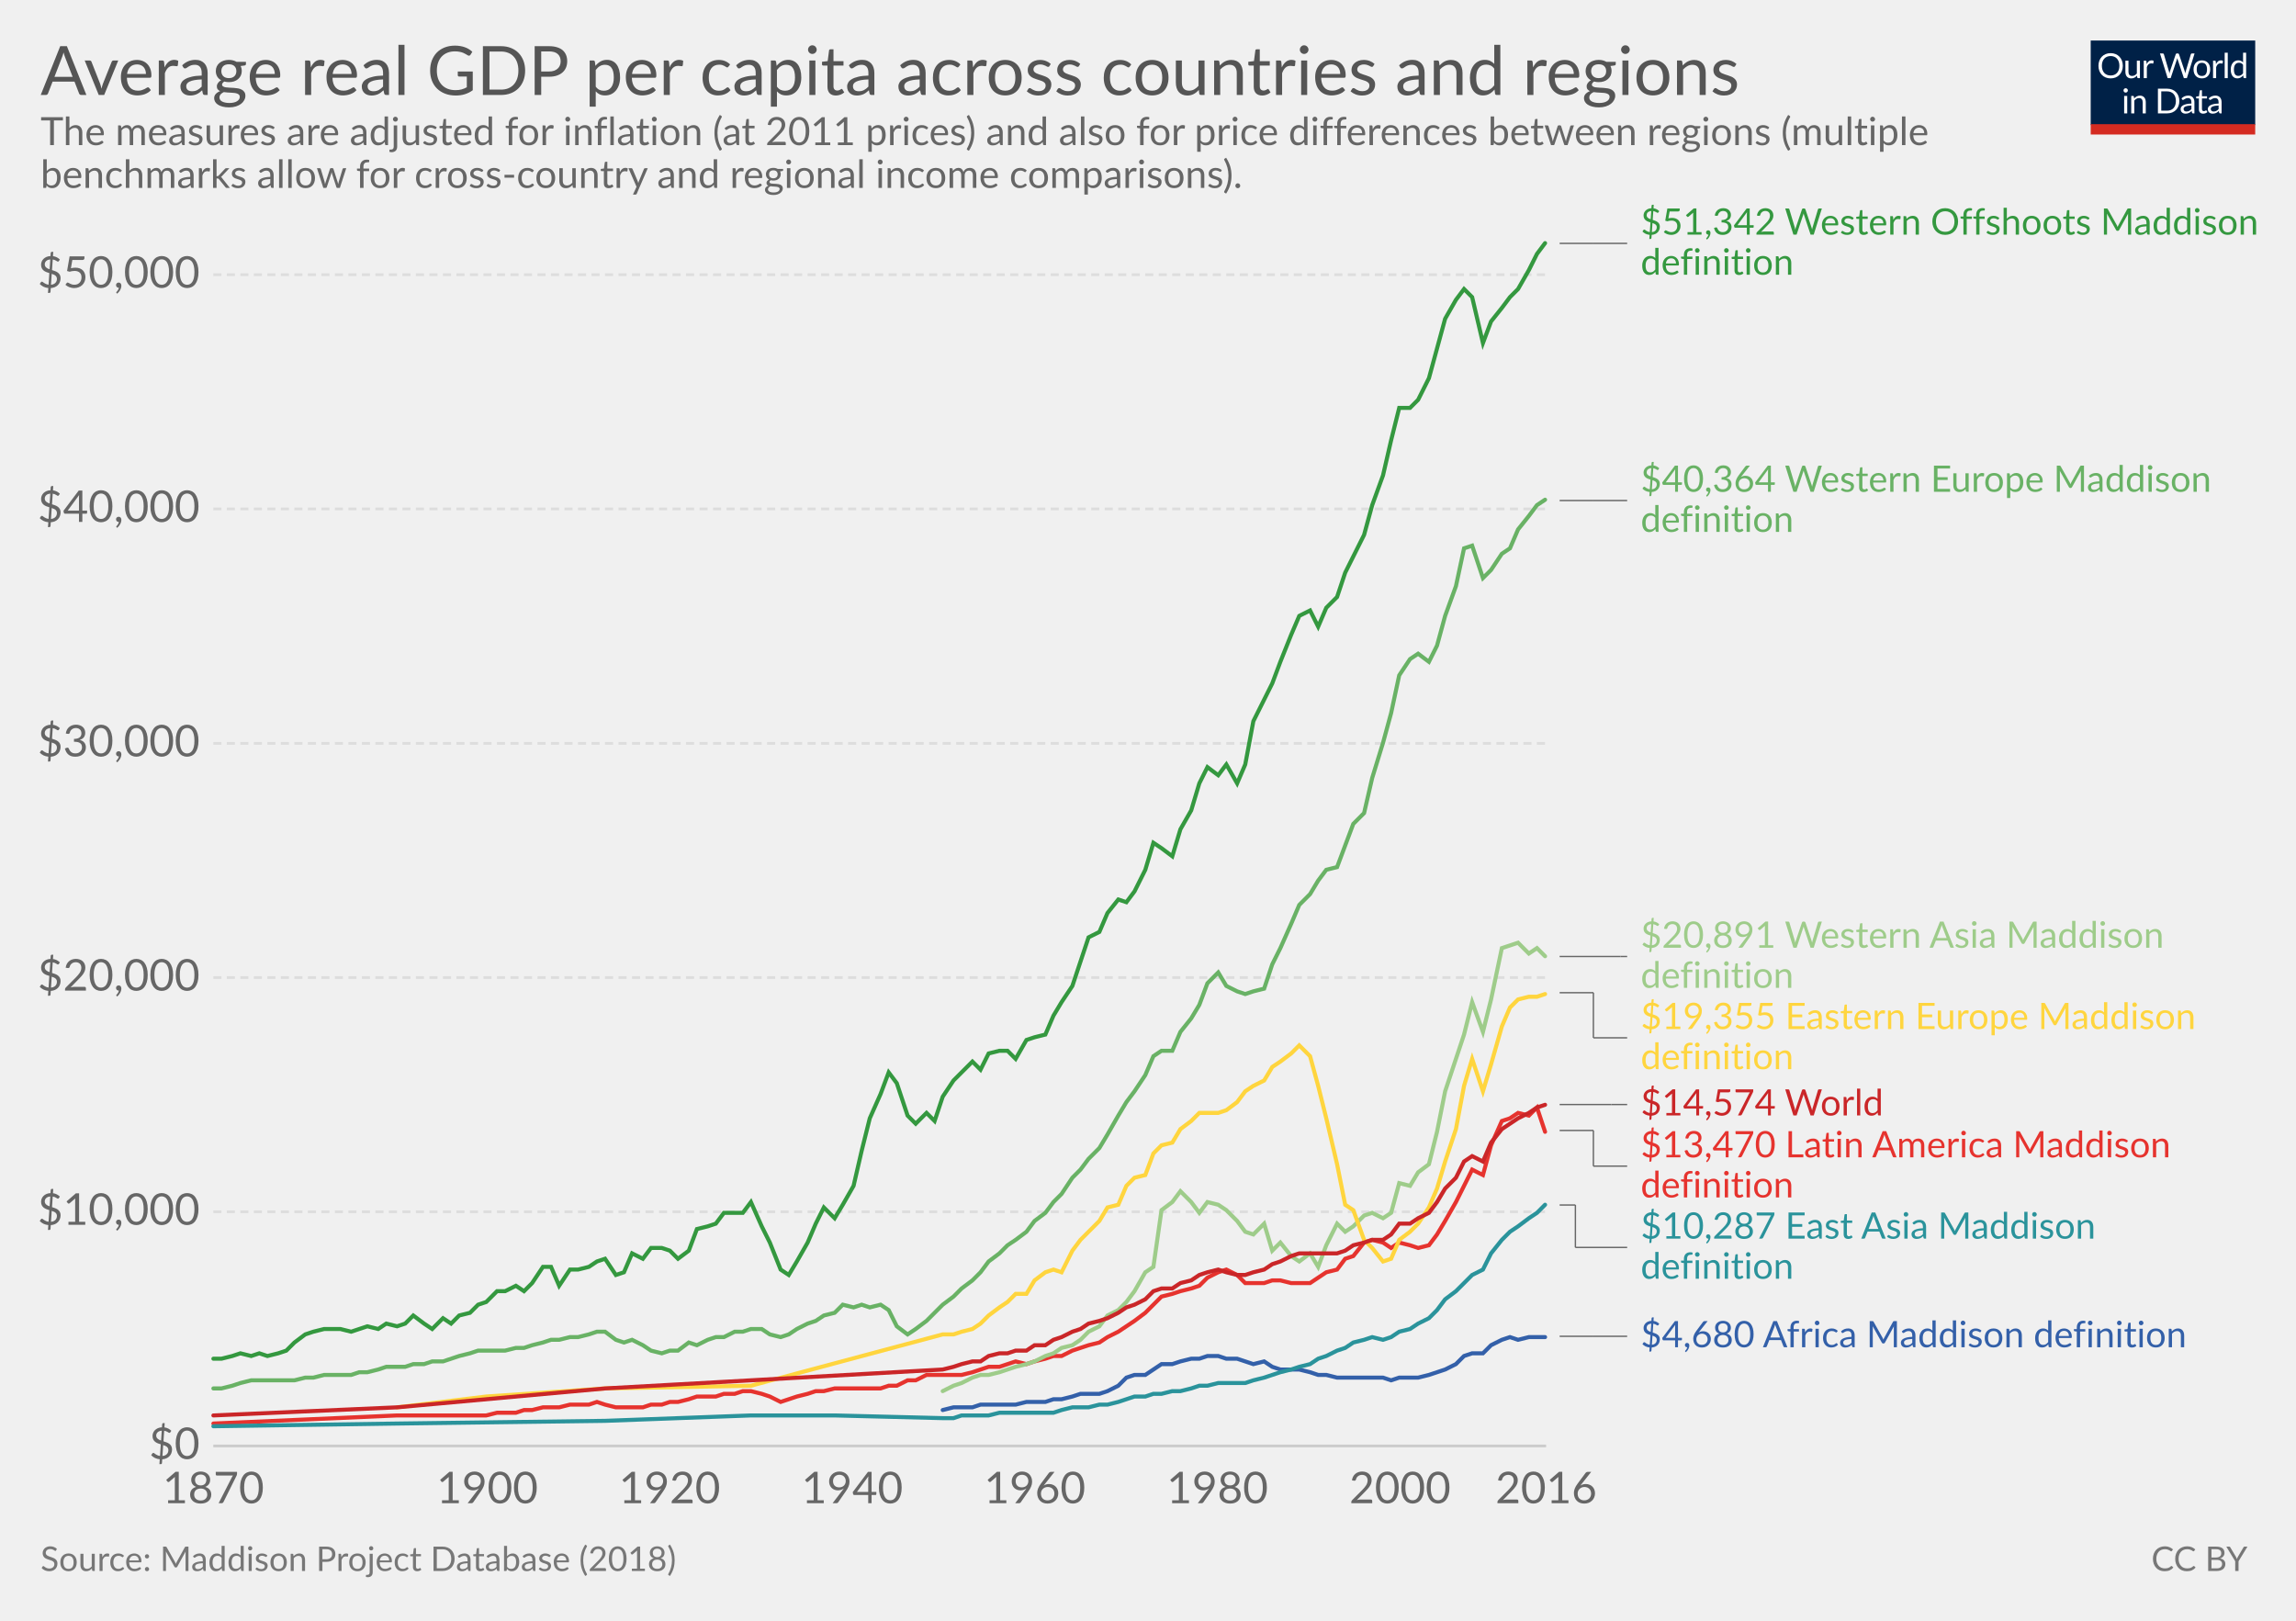
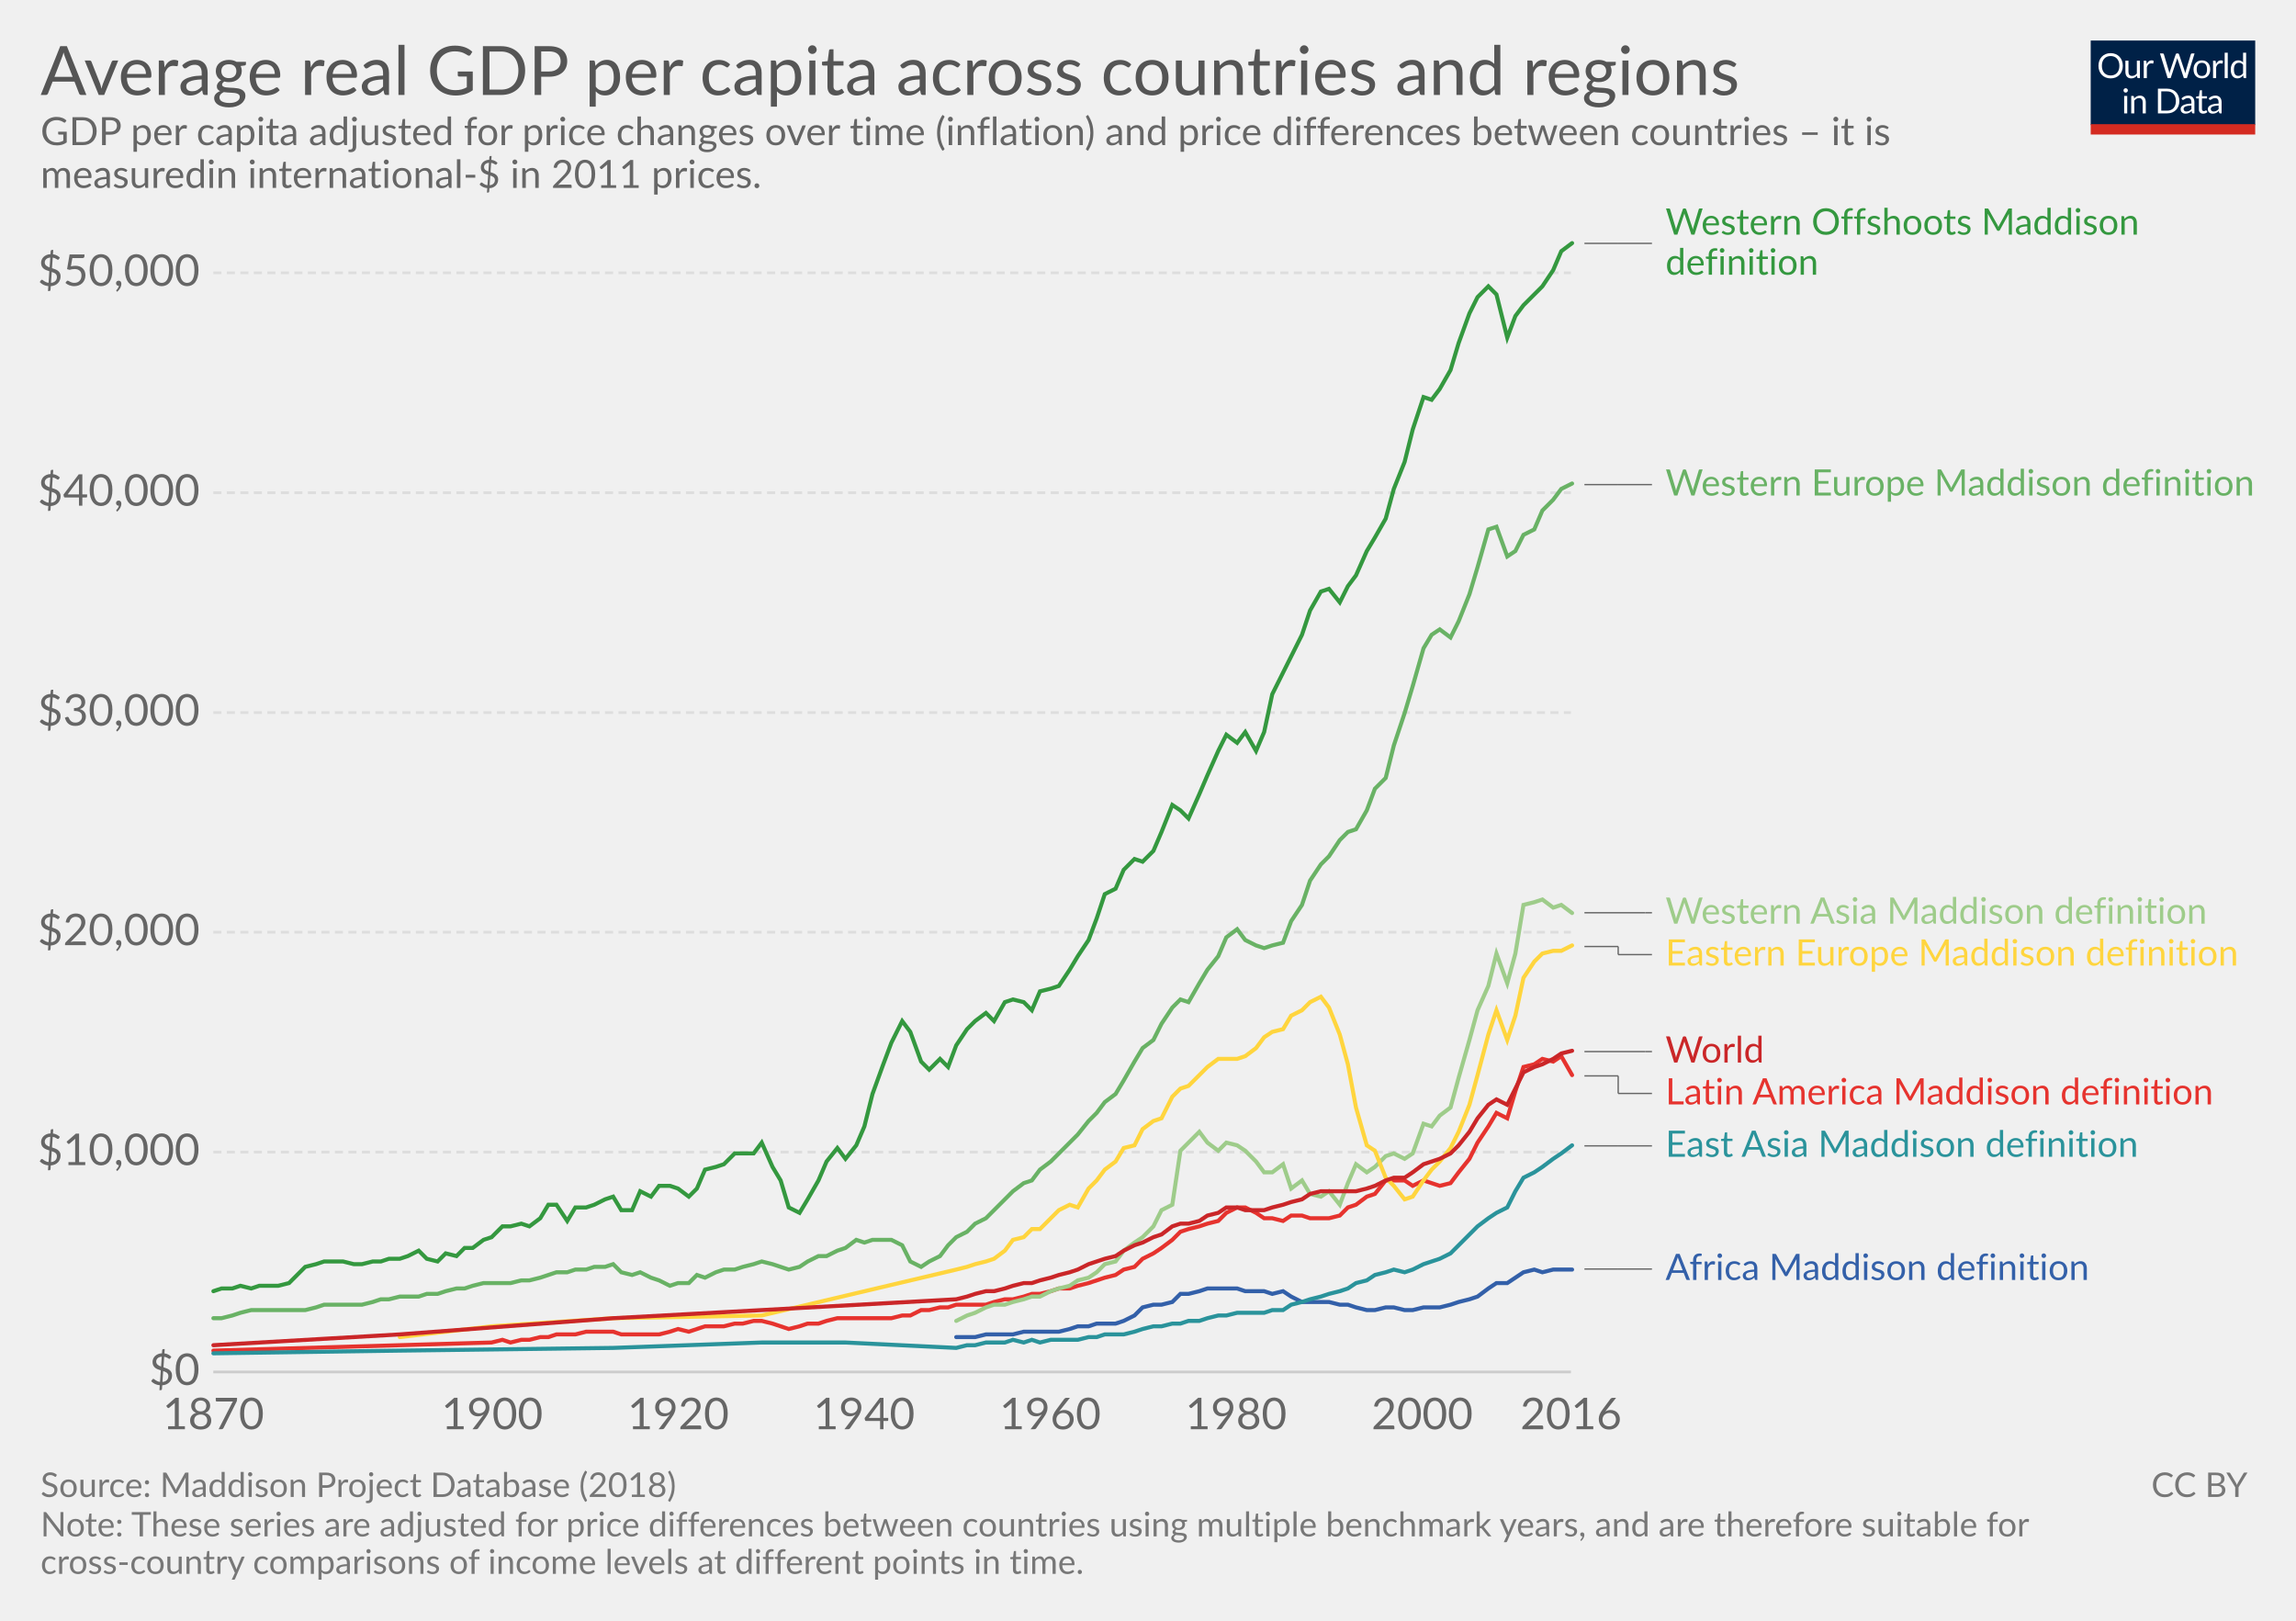
<svg xmlns="http://www.w3.org/2000/svg" version="1.1" style="font-family:Lato, 'Helvetica Neue', Helvetica, Arial, sans-serif;font-size:18px;background-color:white;text-rendering:optimizeLegibility;-webkit-font-smoothing:antialiased" width="850" height="600">
  <g class="HeaderView">
    <g transform="translate(774, 15) scale(0.29)">
      <svg width="210" height="120" viewBox="0 0 210 120" fill="none">
        <g clip-path="url(#clip0)">
          <path d="M0 0H210V107.89H0V0Z" fill="#002147" />
          <path d="M40.979 32.248C40.979 34.609 40.605 36.78 39.857 38.76C39.109 40.725 38.053 42.419 36.689 43.842C35.325 45.265 33.682 46.372 31.761 47.164C29.854 47.941 27.742 48.33 25.425 48.33C23.107 48.33 20.995 47.941 19.089 47.164C17.182 46.372 15.547 45.265 14.183 43.842C12.819 42.419 11.763 40.725 11.015 38.76C10.267 36.78 9.893 34.609 9.893 32.248C9.893 29.887 10.267 27.723 11.015 25.758C11.763 23.778 12.819 22.077 14.183 20.654C15.547 19.217 17.182 18.102 19.089 17.31C20.995 16.518 23.107 16.122 25.425 16.122C27.742 16.122 29.854 16.518 31.761 17.31C33.682 18.102 35.325 19.217 36.689 20.654C38.053 22.077 39.109 23.778 39.857 25.758C40.605 27.723 40.979 29.887 40.979 32.248ZM36.601 32.248C36.601 30.312 36.337 28.574 35.809 27.034C35.281 25.494 34.533 24.196 33.565 23.14C32.597 22.069 31.423 21.248 30.045 20.676C28.666 20.104 27.126 19.818 25.425 19.818C23.738 19.818 22.205 20.104 20.827 20.676C19.448 21.248 18.267 22.069 17.285 23.14C16.317 24.196 15.569 25.494 15.041 27.034C14.513 28.574 14.249 30.312 14.249 32.248C14.249 34.184 14.513 35.922 15.041 37.462C15.569 38.987 16.317 40.285 17.285 41.356C18.267 42.412 19.448 43.226 20.827 43.798C22.205 44.355 23.738 44.634 25.425 44.634C27.126 44.634 28.666 44.355 30.045 43.798C31.423 43.226 32.597 42.412 33.565 41.356C34.533 40.285 35.281 38.987 35.809 37.462C36.337 35.922 36.601 34.184 36.601 32.248ZM62.823 25.714V48H60.491C59.934 48 59.582 47.729 59.435 47.186L59.127 44.788C58.159 45.859 57.074 46.724 55.871 47.384C54.669 48.029 53.29 48.352 51.735 48.352C50.518 48.352 49.44 48.154 48.501 47.758C47.577 47.347 46.8 46.775 46.169 46.042C45.539 45.309 45.062 44.421 44.739 43.38C44.431 42.339 44.277 41.187 44.277 39.926V25.714H48.193V39.926C48.193 41.613 48.575 42.918 49.337 43.842C50.115 44.766 51.295 45.228 52.879 45.228C54.038 45.228 55.116 44.957 56.113 44.414C57.125 43.857 58.057 43.094 58.907 42.126V25.714H62.823ZM71.43 30.18C72.135 28.655 73 27.467 74.027 26.616C75.053 25.751 76.307 25.318 77.789 25.318C78.258 25.318 78.705 25.369 79.131 25.472C79.571 25.575 79.959 25.736 80.297 25.956L80.011 28.882C79.923 29.249 79.703 29.432 79.351 29.432C79.145 29.432 78.845 29.388 78.449 29.3C78.053 29.212 77.605 29.168 77.107 29.168C76.403 29.168 75.772 29.271 75.215 29.476C74.672 29.681 74.181 29.989 73.741 30.4C73.315 30.796 72.927 31.295 72.575 31.896C72.237 32.483 71.929 33.157 71.651 33.92V48H67.713V25.714H69.957C70.382 25.714 70.675 25.795 70.837 25.956C70.998 26.117 71.108 26.396 71.167 26.792L71.43 30.18ZM132.589 16.474L122.755 48H118.927L110.941 23.954C110.867 23.719 110.794 23.47 110.721 23.206C110.662 22.942 110.596 22.663 110.523 22.37C110.449 22.663 110.376 22.942 110.303 23.206C110.23 23.47 110.156 23.719 110.083 23.954L102.053 48H98.225L88.391 16.474H91.933C92.314 16.474 92.629 16.569 92.879 16.76C93.143 16.951 93.311 17.193 93.385 17.486L99.897 39.398C99.999 39.794 100.095 40.219 100.183 40.674C100.285 41.129 100.381 41.613 100.469 42.126C100.571 41.613 100.674 41.129 100.777 40.674C100.894 40.205 101.019 39.779 101.151 39.398L108.565 17.486C108.653 17.237 108.821 17.009 109.071 16.804C109.335 16.584 109.65 16.474 110.017 16.474H111.249C111.63 16.474 111.938 16.569 112.173 16.76C112.407 16.951 112.583 17.193 112.701 17.486L120.093 39.398C120.225 39.779 120.342 40.19 120.445 40.63C120.562 41.07 120.672 41.532 120.775 42.016C120.848 41.532 120.929 41.07 121.017 40.63C121.105 40.19 121.2 39.779 121.303 39.398L127.837 17.486C127.91 17.222 128.072 16.987 128.321 16.782C128.585 16.577 128.9 16.474 129.267 16.474H132.589ZM141.94 25.362C143.568 25.362 145.034 25.633 146.34 26.176C147.645 26.719 148.76 27.489 149.684 28.486C150.608 29.483 151.312 30.693 151.796 32.116C152.294 33.524 152.544 35.101 152.544 36.846C152.544 38.606 152.294 40.19 151.796 41.598C151.312 43.006 150.608 44.209 149.684 45.206C148.76 46.203 147.645 46.973 146.34 47.516C145.034 48.044 143.568 48.308 141.94 48.308C140.297 48.308 138.816 48.044 137.496 47.516C136.19 46.973 135.076 46.203 134.152 45.206C133.228 44.209 132.516 43.006 132.018 41.598C131.534 40.19 131.292 38.606 131.292 36.846C131.292 35.101 131.534 33.524 132.018 32.116C132.516 30.693 133.228 29.483 134.152 28.486C135.076 27.489 136.19 26.719 137.496 26.176C138.816 25.633 140.297 25.362 141.94 25.362ZM141.94 45.25C144.14 45.25 145.782 44.517 146.868 43.05C147.953 41.569 148.496 39.508 148.496 36.868C148.496 34.213 147.953 32.145 146.868 30.664C145.782 29.183 144.14 28.442 141.94 28.442C140.825 28.442 139.85 28.633 139.014 29.014C138.192 29.395 137.503 29.945 136.946 30.664C136.403 31.383 135.992 32.27 135.714 33.326C135.45 34.367 135.318 35.548 135.318 36.868C135.318 39.508 135.86 41.569 136.946 43.05C138.046 44.517 139.71 45.25 141.94 45.25ZM159.908 30.18C160.612 28.655 161.478 27.467 162.504 26.616C163.531 25.751 164.785 25.318 166.266 25.318C166.736 25.318 167.183 25.369 167.608 25.472C168.048 25.575 168.437 25.736 168.774 25.956L168.488 28.882C168.4 29.249 168.18 29.432 167.828 29.432C167.623 29.432 167.322 29.388 166.926 29.3C166.53 29.212 166.083 29.168 165.584 29.168C164.88 29.168 164.25 29.271 163.692 29.476C163.15 29.681 162.658 29.989 162.218 30.4C161.793 30.796 161.404 31.295 161.052 31.896C160.715 32.483 160.407 33.157 160.128 33.92V48H156.19V25.714H158.434C158.86 25.714 159.153 25.795 159.314 25.956C159.476 26.117 159.586 26.396 159.644 26.792L159.908 30.18ZM174.946 15.594V48H171.03V15.594H174.946ZM194.496 31.016C193.763 30.033 192.971 29.351 192.12 28.97C191.269 28.574 190.316 28.376 189.26 28.376C187.192 28.376 185.601 29.117 184.486 30.598C183.371 32.079 182.814 34.191 182.814 36.934C182.814 38.386 182.939 39.633 183.188 40.674C183.437 41.701 183.804 42.551 184.288 43.226C184.772 43.886 185.366 44.37 186.07 44.678C186.774 44.986 187.573 45.14 188.468 45.14C189.759 45.14 190.881 44.847 191.834 44.26C192.802 43.673 193.689 42.845 194.496 41.774V31.016ZM198.412 15.594V48H196.08C195.523 48 195.171 47.729 195.024 47.186L194.672 44.48C193.719 45.624 192.633 46.548 191.416 47.252C190.199 47.956 188.791 48.308 187.192 48.308C185.916 48.308 184.757 48.066 183.716 47.582C182.675 47.083 181.787 46.357 181.054 45.404C180.321 44.451 179.756 43.263 179.36 41.84C178.964 40.417 178.766 38.782 178.766 36.934C178.766 35.291 178.986 33.766 179.426 32.358C179.866 30.935 180.497 29.703 181.318 28.662C182.139 27.621 183.144 26.807 184.332 26.22C185.535 25.619 186.884 25.318 188.38 25.318C189.744 25.318 190.91 25.553 191.878 26.022C192.861 26.477 193.733 27.115 194.496 27.936V15.594H198.412ZM46.614 70.714V93H42.698V70.714H46.614ZM47.45 63.718C47.45 64.099 47.369 64.459 47.208 64.796C47.061 65.119 46.856 65.412 46.592 65.676C46.343 65.925 46.042 66.123 45.69 66.27C45.352 66.417 44.993 66.49 44.612 66.49C44.23 66.49 43.871 66.417 43.534 66.27C43.211 66.123 42.925 65.925 42.676 65.676C42.426 65.412 42.228 65.119 42.082 64.796C41.935 64.459 41.862 64.099 41.862 63.718C41.862 63.337 41.935 62.977 42.082 62.64C42.228 62.288 42.426 61.987 42.676 61.738C42.925 61.474 43.211 61.269 43.534 61.122C43.871 60.975 44.23 60.902 44.612 60.902C44.993 60.902 45.352 60.975 45.69 61.122C46.042 61.269 46.343 61.474 46.592 61.738C46.856 61.987 47.061 62.288 47.208 62.64C47.369 62.977 47.45 63.337 47.45 63.718ZM55.424 73.948C55.908 73.405 56.422 72.914 56.964 72.474C57.507 72.034 58.079 71.66 58.68 71.352C59.296 71.029 59.941 70.787 60.616 70.626C61.306 70.45 62.046 70.362 62.838 70.362C64.055 70.362 65.126 70.567 66.05 70.978C66.989 71.374 67.766 71.946 68.382 72.694C69.013 73.427 69.49 74.315 69.812 75.356C70.135 76.397 70.296 77.549 70.296 78.81V93H66.358V78.81C66.358 77.123 65.969 75.818 65.192 74.894C64.43 73.955 63.264 73.486 61.694 73.486C60.535 73.486 59.45 73.765 58.438 74.322C57.441 74.879 56.517 75.635 55.666 76.588V93H51.728V70.714H54.082C54.639 70.714 54.984 70.985 55.116 71.528L55.424 73.948ZM113.129 77.248C113.129 79.609 112.755 81.758 112.007 83.694C111.259 85.63 110.203 87.287 108.839 88.666C107.475 90.045 105.832 91.115 103.911 91.878C102.004 92.626 99.892 93 97.575 93H85.805V61.474H97.575C99.892 61.474 102.004 61.855 103.911 62.618C105.832 63.366 107.475 64.437 108.839 65.83C110.203 67.209 111.259 68.866 112.007 70.802C112.755 72.738 113.129 74.887 113.129 77.248ZM108.751 77.248C108.751 75.312 108.487 73.581 107.959 72.056C107.431 70.531 106.683 69.24 105.715 68.184C104.747 67.128 103.574 66.321 102.195 65.764C100.816 65.207 99.276 64.928 97.575 64.928H90.073V89.546H97.575C99.276 89.546 100.816 89.267 102.195 88.71C103.574 88.153 104.747 87.353 105.715 86.312C106.683 85.256 107.431 83.965 107.959 82.44C108.487 80.915 108.751 79.184 108.751 77.248ZM128.553 82.968C126.749 83.027 125.209 83.173 123.933 83.408C122.672 83.628 121.638 83.921 120.831 84.288C120.039 84.655 119.46 85.087 119.093 85.586C118.741 86.085 118.565 86.642 118.565 87.258C118.565 87.845 118.661 88.351 118.851 88.776C119.042 89.201 119.299 89.553 119.621 89.832C119.959 90.096 120.347 90.294 120.787 90.426C121.242 90.543 121.726 90.602 122.239 90.602C122.929 90.602 123.559 90.536 124.131 90.404C124.703 90.257 125.239 90.052 125.737 89.788C126.251 89.524 126.735 89.209 127.189 88.842C127.659 88.475 128.113 88.057 128.553 87.588V82.968ZM115.903 73.86C117.135 72.672 118.463 71.785 119.885 71.198C121.308 70.611 122.885 70.318 124.615 70.318C125.862 70.318 126.969 70.523 127.937 70.934C128.905 71.345 129.719 71.917 130.379 72.65C131.039 73.383 131.538 74.271 131.875 75.312C132.213 76.353 132.381 77.497 132.381 78.744V93H130.643C130.262 93 129.969 92.941 129.763 92.824C129.558 92.692 129.397 92.443 129.279 92.076L128.839 89.964C128.253 90.507 127.681 90.991 127.123 91.416C126.566 91.827 125.979 92.179 125.363 92.472C124.747 92.751 124.087 92.963 123.383 93.11C122.694 93.271 121.924 93.352 121.073 93.352C120.208 93.352 119.394 93.235 118.631 93C117.869 92.751 117.201 92.384 116.629 91.9C116.072 91.416 115.625 90.807 115.287 90.074C114.965 89.326 114.803 88.446 114.803 87.434C114.803 86.554 115.045 85.711 115.529 84.904C116.013 84.083 116.798 83.357 117.883 82.726C118.969 82.095 120.384 81.582 122.129 81.186C123.875 80.775 126.016 80.541 128.553 80.482V78.744C128.553 77.013 128.179 75.708 127.431 74.828C126.683 73.933 125.591 73.486 124.153 73.486C123.185 73.486 122.371 73.611 121.711 73.86C121.066 74.095 120.501 74.366 120.017 74.674C119.548 74.967 119.137 75.239 118.785 75.488C118.448 75.723 118.111 75.84 117.773 75.84C117.509 75.84 117.282 75.774 117.091 75.642C116.901 75.495 116.739 75.319 116.607 75.114L115.903 73.86ZM143.568 93.352C141.808 93.352 140.451 92.861 139.498 91.878C138.559 90.895 138.09 89.48 138.09 87.632V73.992H135.406C135.171 73.992 134.973 73.926 134.812 73.794C134.65 73.647 134.57 73.427 134.57 73.134V71.572L138.222 71.11L139.124 64.224C139.168 64.004 139.263 63.828 139.41 63.696C139.571 63.549 139.776 63.476 140.026 63.476H142.006V71.154H148.452V73.992H142.006V87.368C142.006 88.307 142.233 89.003 142.688 89.458C143.142 89.913 143.729 90.14 144.448 90.14C144.858 90.14 145.21 90.089 145.504 89.986C145.812 89.869 146.076 89.744 146.296 89.612C146.516 89.48 146.699 89.363 146.846 89.26C147.007 89.143 147.146 89.084 147.264 89.084C147.469 89.084 147.652 89.209 147.814 89.458L148.958 91.328C148.283 91.959 147.469 92.457 146.516 92.824C145.562 93.176 144.58 93.352 143.568 93.352ZM163.253 82.968C161.449 83.027 159.909 83.173 158.633 83.408C157.372 83.628 156.338 83.921 155.531 84.288C154.739 84.655 154.16 85.087 153.793 85.586C153.441 86.085 153.265 86.642 153.265 87.258C153.265 87.845 153.36 88.351 153.551 88.776C153.742 89.201 153.998 89.553 154.321 89.832C154.658 90.096 155.047 90.294 155.487 90.426C155.942 90.543 156.426 90.602 156.939 90.602C157.628 90.602 158.259 90.536 158.831 90.404C159.403 90.257 159.938 90.052 160.437 89.788C160.95 89.524 161.434 89.209 161.889 88.842C162.358 88.475 162.813 88.057 163.253 87.588V82.968ZM150.603 73.86C151.835 72.672 153.162 71.785 154.585 71.198C156.008 70.611 157.584 70.318 159.315 70.318C160.562 70.318 161.669 70.523 162.637 70.934C163.605 71.345 164.419 71.917 165.079 72.65C165.739 73.383 166.238 74.271 166.575 75.312C166.912 76.353 167.081 77.497 167.081 78.744V93H165.343C164.962 93 164.668 92.941 164.463 92.824C164.258 92.692 164.096 92.443 163.979 92.076L163.539 89.964C162.952 90.507 162.38 90.991 161.823 91.416C161.266 91.827 160.679 92.179 160.063 92.472C159.447 92.751 158.787 92.963 158.083 93.11C157.394 93.271 156.624 93.352 155.773 93.352C154.908 93.352 154.094 93.235 153.331 93C152.568 92.751 151.901 92.384 151.329 91.9C150.772 91.416 150.324 90.807 149.987 90.074C149.664 89.326 149.503 88.446 149.503 87.434C149.503 86.554 149.745 85.711 150.229 84.904C150.713 84.083 151.498 83.357 152.583 82.726C153.668 82.095 155.084 81.582 156.829 81.186C158.574 80.775 160.716 80.541 163.253 80.482V78.744C163.253 77.013 162.879 75.708 162.131 74.828C161.383 73.933 160.29 73.486 158.853 73.486C157.885 73.486 157.071 73.611 156.411 73.86C155.766 74.095 155.201 74.366 154.717 74.674C154.248 74.967 153.837 75.239 153.485 75.488C153.148 75.723 152.81 75.84 152.473 75.84C152.209 75.84 151.982 75.774 151.791 75.642C151.6 75.495 151.439 75.319 151.307 75.114L150.603 73.86Z" fill="white" />
          <rect y="106.789" width="210" height="13.211" fill="#D42B21" />
        </g>
        <defs>
          <clipPath id="clip0">
            <rect width="210" height="120" fill="white" />
          </clipPath>
        </defs>
      </svg>
    </g>
    <a href="https://ourworldindata.org/grapher/average-real-gdp-per-capita-across-countries-and-regions" target="_blank">
      <text font-size="25.20" x="15.0" y="35.2" fill="#555">
        <tspan x="15" y="35.16">Average real GDP per capita across countries and regions</tspan>
      </text>
    </a>
    <text font-size="14.40" x="15.0" y="53.7" fill="#666">
-       <tspan x="15" y="53.72">The measures are adjusted for inflation (at 2011 prices) and also for price differences between regions (multiple</tspan>
-       <tspan x="15" y="69.56">benchmarks allow for cross-country and regional income comparisons).</tspan>
+       <tspan x="15" y="53.72">GDP per capita adjusted for price changes over time (inflation) and price differences between countries – it is</tspan>
+       <tspan x="15" y="69.56">measured
+ in international-$ in 2011 prices.</tspan>
    </text>
  </g>
  <g class="LineChart">
    <defs>
-       <clipPath id="boundsClip-381">
-         <rect x="68.968" y="0" width="830" height="932.8" />
+       <clipPath id="boundsClip-2">
+         <rect x="68.968" y="0" width="830" height="878" />
      </clipPath>
    </defs>
    <g class="AxisBoxView">
      <g class="HorizontalAxis">
-         <text x="79" y="556.5" fill="#666" text-anchor="middle" font-size="16.2">1870</text>
-         <text x="180.4" y="556.5" fill="#666" text-anchor="middle" font-size="16.2">1900</text>
-         <text x="247.9" y="556.5" fill="#666" text-anchor="middle" font-size="16.2">1920</text>
-         <text x="315.5" y="556.5" fill="#666" text-anchor="middle" font-size="16.2">1940</text>
-         <text x="383.1" y="556.5" fill="#666" text-anchor="middle" font-size="16.2">1960</text>
-         <text x="450.7" y="556.5" fill="#666" text-anchor="middle" font-size="16.2">1980</text>
-         <text x="518.3" y="556.5" fill="#666" text-anchor="middle" font-size="16.2">2000</text>
-         <text x="572.4" y="556.5" fill="#666" text-anchor="middle" font-size="16.2">2016</text>
+         <text x="79" y="529.1" fill="#666" text-anchor="middle" font-size="16.2">1870</text>
+         <text x="182.2" y="529.1" fill="#666" text-anchor="middle" font-size="16.2">1900</text>
+         <text x="251.1" y="529.1" fill="#666" text-anchor="middle" font-size="16.2">1920</text>
+         <text x="319.9" y="529.1" fill="#666" text-anchor="middle" font-size="16.2">1940</text>
+         <text x="388.8" y="529.1" fill="#666" text-anchor="middle" font-size="16.2">1960</text>
+         <text x="457.6" y="529.1" fill="#666" text-anchor="middle" font-size="16.2">1980</text>
+         <text x="526.5" y="529.1" fill="#666" text-anchor="middle" font-size="16.2">2000</text>
+         <text x="581.6" y="529.1" fill="#666" text-anchor="middle" font-size="16.2">2016</text>
      </g>
      <g class="VerticalAxis">
-         <text x="73.97" y="535.3" fill="#666" dominant-baseline="middle" text-anchor="end" font-size="16.2">$0</text>
-         <text x="73.97" y="448.6" fill="#666" dominant-baseline="middle" text-anchor="end" font-size="16.2">$10,000</text>
-         <text x="73.97" y="361.9" fill="#666" dominant-baseline="middle" text-anchor="end" font-size="16.2">$20,000</text>
-         <text x="73.97" y="275.2" fill="#666" dominant-baseline="middle" text-anchor="end" font-size="16.2">$30,000</text>
-         <text x="73.97" y="188.4" fill="#666" dominant-baseline="middle" text-anchor="end" font-size="16.2">$40,000</text>
-         <text x="73.97" y="101.7" fill="#666" dominant-baseline="middle" text-anchor="end" font-size="16.2">$50,000</text>
+         <text x="73.97" y="507.9" fill="#666" dominant-baseline="middle" text-anchor="end" font-size="16.2">$0</text>
+         <text x="73.97" y="426.5" fill="#666" dominant-baseline="middle" text-anchor="end" font-size="16.2">$10,000</text>
+         <text x="73.97" y="345.1" fill="#666" dominant-baseline="middle" text-anchor="end" font-size="16.2">$20,000</text>
+         <text x="73.97" y="263.8" fill="#666" dominant-baseline="middle" text-anchor="end" font-size="16.2">$30,000</text>
+         <text x="73.97" y="182.4" fill="#666" dominant-baseline="middle" text-anchor="end" font-size="16.2">$40,000</text>
+         <text x="73.97" y="101" fill="#666" dominant-baseline="middle" text-anchor="end" font-size="16.2">$50,000</text>
      </g>
      <g class="AxisGridLines">
-         <line x1="78.97" y1="535.3" x2="572.39" y2="535.3" stroke="#ccc" />
-         <line x1="78.97" y1="448.6" x2="572.39" y2="448.6" stroke="#ddd" stroke-dasharray="3,2" />
-         <line x1="78.97" y1="361.9" x2="572.39" y2="361.9" stroke="#ddd" stroke-dasharray="3,2" />
-         <line x1="78.97" y1="275.2" x2="572.39" y2="275.2" stroke="#ddd" stroke-dasharray="3,2" />
-         <line x1="78.97" y1="188.4" x2="572.39" y2="188.4" stroke="#ddd" stroke-dasharray="3,2" />
-         <line x1="78.97" y1="101.7" x2="572.39" y2="101.7" stroke="#ddd" stroke-dasharray="3,2" />
+         <line x1="78.97" y1="507.9" x2="581.57" y2="507.9" stroke="#ccc" />
+         <line x1="78.97" y1="426.5" x2="581.57" y2="426.5" stroke="#ddd" stroke-dasharray="3,2" />
+         <line x1="78.97" y1="345.1" x2="581.57" y2="345.1" stroke="#ddd" stroke-dasharray="3,2" />
+         <line x1="78.97" y1="263.8" x2="581.57" y2="263.8" stroke="#ddd" stroke-dasharray="3,2" />
+         <line x1="78.97" y1="182.4" x2="581.57" y2="182.4" stroke="#ddd" stroke-dasharray="3,2" />
+         <line x1="78.97" y1="101" x2="581.57" y2="101" stroke="#ddd" stroke-dasharray="3,2" />
      </g>
    </g>
-     <g clip-path="url(#boundsClip-381)">
+     <g clip-path="url(#boundsClip-2)">
      <g class="HeightedLegend clickable">
        <g class="legendMark">
          <g class="indicator">
-             <line x1="577.39" y1="90.1" x2="589.89" y2="90.1" stroke="#666" stroke-width="0.5" />
-             <line x1="589.89" y1="90.1" x2="589.89" y2="90.1" stroke="#666" stroke-width="0.5" />
-             <line x1="589.89" y1="90.1" x2="602.39" y2="90.1" stroke="#666" stroke-width="0.5" />
+             <line x1="586.57" y1="90.1" x2="599.07" y2="90.1" stroke="#666" stroke-width="0.5" />
+             <line x1="599.07" y1="90.1" x2="599.07" y2="90.1" stroke="#666" stroke-width="0.5" />
+             <line x1="599.07" y1="90.1" x2="611.57" y2="90.1" stroke="#666" stroke-width="0.5" />
          </g>
-           <rect x="572.39" y="76.05" width="262.61" height="28.1" fill="#fff" opacity="0" />
-           <text font-size="13.50" x="607.4" y="86.8" fill="#34983f">
-             <tspan x="607.39" y="86.85">$51,342 Western Offshoots Maddison</tspan>
-             <tspan x="607.39" y="101.7">definition</tspan>
+           <rect x="581.57" y="76.05" width="209.69" height="28.1" fill="#fff" opacity="0" />
+           <text font-size="13.50" x="616.6" y="86.8" fill="#34983f">
+             <tspan x="616.57" y="86.85">Western Offshoots Maddison</tspan>
+             <tspan x="616.57" y="101.7">definition</tspan>
          </text>
        </g>
        <g class="legendMark">
          <g class="indicator">
-             <line x1="577.39" y1="185.3" x2="589.89" y2="185.3" stroke="#666" stroke-width="0.5" />
-             <line x1="589.89" y1="185.3" x2="589.89" y2="185.3" stroke="#666" stroke-width="0.5" />
-             <line x1="589.89" y1="185.3" x2="602.39" y2="185.3" stroke="#666" stroke-width="0.5" />
+             <line x1="586.57" y1="179.4" x2="599.07" y2="179.4" stroke="#666" stroke-width="0.5" />
+             <line x1="599.07" y1="179.4" x2="599.07" y2="179.4" stroke="#666" stroke-width="0.5" />
+             <line x1="599.07" y1="179.4" x2="611.57" y2="179.4" stroke="#666" stroke-width="0.5" />
          </g>
-           <rect x="572.39" y="171.25" width="248.3" height="28.1" fill="#fff" opacity="0" />
-           <text font-size="13.50" x="607.4" y="182.1" fill="rgb(105, 178, 101)">
-             <tspan x="607.39" y="182.05">$40,364 Western Europe Maddison</tspan>
-             <tspan x="607.39" y="196.9">definition</tspan>
+           <rect x="581.57" y="172.65" width="253.43" height="13.5" fill="#fff" opacity="0" />
+           <text font-size="13.50" x="616.6" y="183.5" fill="rgb(105, 178, 101)">
+             <tspan x="616.57" y="183.45">Western Europe Maddison definition</tspan>
          </text>
        </g>
        <g class="legendMark">
          <g class="indicator">
-             <line x1="577.39" y1="354.1" x2="599.89" y2="354.1" stroke="#666" stroke-width="0.5" />
-             <line x1="599.89" y1="354.1" x2="599.89" y2="354.1" stroke="#666" stroke-width="0.5" />
-             <line x1="599.89" y1="354.1" x2="602.39" y2="354.1" stroke="#666" stroke-width="0.5" />
+             <line x1="586.57" y1="337.9" x2="609.07" y2="337.9" stroke="#666" stroke-width="0.5" />
+             <line x1="609.07" y1="337.9" x2="609.07" y2="337.9" stroke="#666" stroke-width="0.5" />
+             <line x1="609.07" y1="337.9" x2="611.57" y2="337.9" stroke="#666" stroke-width="0.5" />
          </g>
-           <rect x="572.39" y="340.05" width="230.885" height="28.1" fill="#fff" opacity="0" />
-           <text font-size="13.50" x="607.4" y="350.9" fill="#9ecc8a">
-             <tspan x="607.39" y="350.85">$20,891 Western Asia Maddison</tspan>
-             <tspan x="607.39" y="365.7">definition</tspan>
+           <rect x="581.57" y="331.15" width="236.015" height="13.5" fill="#fff" opacity="0" />
+           <text font-size="13.50" x="616.6" y="341.9" fill="#9ecc8a">
+             <tspan x="616.57" y="341.95">Western Asia Maddison definition</tspan>
          </text>
        </g>
        <g class="legendMark">
          <g class="indicator">
-             <line x1="577.39" y1="367.5" x2="589.89" y2="367.5" stroke="#666" stroke-width="0.5" />
-             <line x1="589.89" y1="367.5" x2="589.89" y2="384.2" stroke="#666" stroke-width="0.5" />
-             <line x1="589.89" y1="384.2" x2="602.39" y2="384.2" stroke="#666" stroke-width="0.5" />
+             <line x1="586.57" y1="350.4" x2="599.07" y2="350.4" stroke="#666" stroke-width="0.5" />
+             <line x1="599.07" y1="350.4" x2="599.07" y2="353.4" stroke="#666" stroke-width="0.5" />
+             <line x1="599.07" y1="353.4" x2="611.57" y2="353.4" stroke="#666" stroke-width="0.5" />
          </g>
-           <rect x="572.39" y="370.15" width="244.655" height="28.1" fill="#fff" opacity="0" />
-           <text font-size="13.50" x="607.4" y="381.0" fill="#ffd53e">
-             <tspan x="607.39" y="380.95">$19,355 Eastern Europe Maddison</tspan>
-             <tspan x="607.39" y="395.8">definition</tspan>
+           <rect x="581.57" y="346.65" width="249.785" height="13.5" fill="#fff" opacity="0" />
+           <text font-size="13.50" x="616.6" y="357.4" fill="#ffd53e">
+             <tspan x="616.57" y="357.45">Eastern Europe Maddison definition</tspan>
          </text>
        </g>
        <g class="legendMark">
          <g class="indicator">
-             <line x1="577.39" y1="408.9" x2="596.557" y2="408.9" stroke="#666" stroke-width="0.5" />
-             <line x1="596.557" y1="408.9" x2="596.557" y2="408.9" stroke="#666" stroke-width="0.5" />
-             <line x1="596.557" y1="408.9" x2="602.39" y2="408.9" stroke="#666" stroke-width="0.5" />
+             <line x1="586.57" y1="389.3" x2="609.07" y2="389.3" stroke="#666" stroke-width="0.5" />
+             <line x1="609.07" y1="389.3" x2="609.07" y2="389.3" stroke="#666" stroke-width="0.5" />
+             <line x1="609.07" y1="389.3" x2="611.57" y2="389.3" stroke="#666" stroke-width="0.5" />
          </g>
-           <rect x="572.39" y="402.15" width="123.155" height="13.5" fill="#fff" opacity="0" />
-           <text font-size="13.50" x="607.4" y="412.9" fill="#ca2628">
-             <tspan x="607.39" y="412.95">$14,574 World</tspan>
+           <rect x="581.57" y="382.55" width="70.235" height="13.5" fill="#fff" opacity="0" />
+           <text font-size="13.50" x="616.6" y="393.4" fill="#ca2628">
+             <tspan x="616.57" y="393.35">World</tspan>
          </text>
        </g>
        <g class="legendMark">
          <g class="indicator">
-             <line x1="577.39" y1="418.5" x2="589.89" y2="418.5" stroke="#666" stroke-width="0.5" />
-             <line x1="589.89" y1="418.5" x2="589.89" y2="431.7" stroke="#666" stroke-width="0.5" />
-             <line x1="589.89" y1="431.7" x2="602.39" y2="431.7" stroke="#666" stroke-width="0.5" />
+             <line x1="586.57" y1="398.3" x2="599.07" y2="398.3" stroke="#666" stroke-width="0.5" />
+             <line x1="599.07" y1="398.3" x2="599.07" y2="404.8" stroke="#666" stroke-width="0.5" />
+             <line x1="599.07" y1="404.8" x2="611.57" y2="404.8" stroke="#666" stroke-width="0.5" />
          </g>
-           <rect x="572.39" y="417.65" width="233.18" height="28.1" fill="#fff" opacity="0" />
-           <text font-size="13.50" x="607.4" y="428.4" fill="#e6332e">
-             <tspan x="607.39" y="428.45">$13,470 Latin America Maddison</tspan>
-             <tspan x="607.39" y="443.3">definition</tspan>
+           <rect x="581.57" y="398.05" width="238.31" height="13.5" fill="#fff" opacity="0" />
+           <text font-size="13.50" x="616.6" y="408.9" fill="#e6332e">
+             <tspan x="616.57" y="408.85">Latin America Maddison definition</tspan>
          </text>
        </g>
        <g class="legendMark">
          <g class="indicator">
-             <line x1="577.39" y1="446.1" x2="583.223" y2="446.1" stroke="#666" stroke-width="0.5" />
-             <line x1="583.223" y1="446.1" x2="583.223" y2="461.8" stroke="#666" stroke-width="0.5" />
-             <line x1="583.223" y1="461.8" x2="602.39" y2="461.8" stroke="#666" stroke-width="0.5" />
+             <line x1="586.57" y1="424.2" x2="599.07" y2="424.2" stroke="#666" stroke-width="0.5" />
+             <line x1="599.07" y1="424.2" x2="599.07" y2="424.2" stroke="#666" stroke-width="0.5" />
+             <line x1="599.07" y1="424.2" x2="611.57" y2="424.2" stroke="#666" stroke-width="0.5" />
          </g>
-           <rect x="572.39" y="447.75" width="207.665" height="28.1" fill="#fff" opacity="0" />
-           <text font-size="13.50" x="607.4" y="458.6" fill="#2a939b">
-             <tspan x="607.39" y="458.55">$10,287 East Asia Maddison</tspan>
-             <tspan x="607.39" y="473.4">definition</tspan>
+           <rect x="581.57" y="417.45" width="212.795" height="13.5" fill="#fff" opacity="0" />
+           <text font-size="13.50" x="616.6" y="428.3" fill="#2a939b">
+             <tspan x="616.57" y="428.25">East Asia Maddison definition</tspan>
          </text>
        </g>
        <g class="legendMark">
          <g class="indicator">
-             <line x1="577.39" y1="494.7" x2="589.89" y2="494.7" stroke="#666" stroke-width="0.5" />
-             <line x1="589.89" y1="494.7" x2="589.89" y2="494.7" stroke="#666" stroke-width="0.5" />
-             <line x1="589.89" y1="494.7" x2="602.39" y2="494.7" stroke="#666" stroke-width="0.5" />
+             <line x1="586.57" y1="469.8" x2="599.07" y2="469.8" stroke="#666" stroke-width="0.5" />
+             <line x1="599.07" y1="469.8" x2="599.07" y2="469.8" stroke="#666" stroke-width="0.5" />
+             <line x1="599.07" y1="469.8" x2="611.57" y2="469.8" stroke="#666" stroke-width="0.5" />
          </g>
-           <rect x="572.39" y="487.95" width="235.475" height="13.5" fill="#fff" opacity="0" />
-           <text font-size="13.50" x="607.4" y="498.8" fill="#3360a9">
-             <tspan x="607.39" y="498.75">$4,680 Africa Maddison definition</tspan>
+           <rect x="581.57" y="463.05" width="190.115" height="13.5" fill="#fff" opacity="0" />
+           <text font-size="13.50" x="616.6" y="473.9" fill="#3360a9">
+             <tspan x="616.57" y="473.85">Africa Maddison definition</tspan>
          </text>
        </g>
      </g>
      <g class="Lines">
-         <rect x="79" y="90" width="493" height="445" fill="rgba(255,255,255,0)" opacity="0" />
+         <rect x="79" y="90" width="503" height="418" fill="rgba(255,255,255,0)" opacity="0" />
        <g class="key-Latin-America-Maddison-definition_0">
-           <path stroke="#e6332e" stroke-linecap="round" d="M79 527L147 524L180 524L184 523L187 523L191 523L194 522L197 522L201 521L204 521L207 521L211 520L214 520L218 520L221 519L224 520L228 521L231 521L234 521L238 521L241 520L245 520L248 519L251 519L255 518L258 517L262 517L265 517L268 516L272 516L275 515L278 515L282 516L285 517L289 519L292 518L295 517L299 516L302 515L305 515L309 514L312 514L316 514L319 514L322 514L326 514L329 513L332 513L336 511L339 511L343 509L346 509L349 509L353 509L356 509L360 508L363 507L366 506L370 506L373 505L376 504L380 505L383 504L387 503L390 502L393 502L397 500L400 499L403 498L407 497L410 495L414 493L417 491L420 489L424 486L427 483L430 480L434 479L437 478L441 477L444 476L447 473L451 471L454 470L458 472L461 475L464 475L468 475L471 474L474 474L478 475L481 475L485 475L488 473L491 471L495 470L498 466L501 465L505 460L508 459L512 460L515 462L518 460L522 461L525 462L529 461L532 457L535 452L539 445L542 439L545 433L549 435L552 424L556 415L559 414L562 412L566 413L569 410L572 419" fill="none" stroke-width="1.5" />
+           <path stroke="#e6332e" stroke-linecap="round" d="M79 500L148 498L182 497L186 496L189 497L193 496L196 496L200 495L203 495L206 494L210 494L213 494L217 493L220 493L224 493L227 493L230 494L234 494L237 494L241 494L244 494L248 493L251 492L255 493L258 492L261 491L265 491L268 491L272 490L275 490L279 489L282 489L286 490L289 491L292 492L296 491L299 490L303 490L306 489L310 488L313 488L317 488L320 488L323 488L327 488L330 488L334 487L337 487L341 485L344 485L348 484L351 484L354 483L358 483L361 483L365 483L368 482L372 481L375 481L379 480L382 479L385 479L389 478L392 477L396 477L399 476L403 475L406 474L409 473L413 472L416 470L420 469L423 466L427 464L430 462L434 459L437 456L440 455L444 454L447 453L451 452L454 449L458 447L461 447L465 449L468 451L471 451L475 452L478 450L482 450L485 451L489 451L492 451L496 450L499 447L502 446L506 443L509 442L513 437L516 437L520 437L523 439L527 437L530 438L533 439L537 438L540 434L544 429L547 423L551 417L554 412L558 414L561 404L564 395L568 394L571 392L575 393L578 391L582 398" fill="none" stroke-width="1.5" />
        </g>
        <g class="key-Africa-Maddison-definition_0">
-           <path stroke="#3360a9" stroke-linecap="round" d="M349 522L353 521L356 521L360 521L363 520L366 520L370 520L373 520L376 520L380 519L383 519L387 519L390 518L393 518L397 517L400 516L403 516L407 516L410 515L414 513L417 510L420 509L424 509L427 507L430 505L434 505L437 504L441 503L444 503L447 502L451 502L454 503L458 503L461 504L464 505L468 504L471 506L474 507L478 507L481 507L485 508L488 509L491 509L495 510L498 510L501 510L505 510L508 510L512 510L515 511L518 510L522 510L525 510L529 509L532 508L535 507L539 505L542 502L545 501L549 501L552 498L556 496L559 495L562 496L566 495L569 495L572 495" fill="none" stroke-width="1.5" />
+           <path stroke="#3360a9" stroke-linecap="round" d="M354 495L358 495L361 495L365 494L368 494L372 494L375 494L379 493L382 493L385 493L389 493L392 493L396 492L399 491L403 491L406 490L409 490L413 490L416 489L420 487L423 484L427 483L430 483L434 482L437 479L440 479L444 478L447 477L451 477L454 477L458 477L461 478L465 478L468 478L471 479L475 478L478 480L482 482L485 482L489 482L492 482L496 483L499 483L502 484L506 485L509 485L513 484L516 484L520 485L523 485L527 484L530 484L533 484L537 483L540 482L544 481L547 480L551 477L554 475L558 475L561 473L564 471L568 470L571 471L575 470L578 470L582 470" fill="none" stroke-width="1.5" />
        </g>
        <g class="key-East-Asia-Maddison-definition_0">
-           <path stroke="#2a939b" stroke-linecap="round" d="M79 528L147 527L224 526L278 524L309 524L349 525L353 525L356 524L360 524L363 524L366 524L370 523L373 523L376 523L380 523L383 523L387 523L390 523L393 522L397 521L400 521L403 521L407 520L410 520L414 519L417 518L420 517L424 517L427 516L430 516L434 515L437 515L441 514L444 513L447 513L451 512L454 512L458 512L461 512L464 511L468 510L471 509L474 508L478 507L481 506L485 505L488 503L491 502L495 500L498 499L501 497L505 496L508 495L512 496L515 495L518 493L522 492L525 490L529 488L532 485L535 481L539 478L542 475L545 472L549 470L552 464L556 459L559 456L562 454L566 451L569 449L572 446" fill="none" stroke-width="1.5" />
+           <path stroke="#2a939b" stroke-linecap="round" d="M79 501L148 500L227 499L282 497L313 497L354 499L358 498L361 498L365 497L368 497L372 497L375 496L379 497L382 496L385 497L389 496L392 496L396 496L399 496L403 495L406 495L409 494L413 494L416 494L420 493L423 492L427 491L430 491L434 490L437 490L440 489L444 489L447 488L451 487L454 487L458 486L461 486L465 486L468 486L471 485L475 485L478 483L482 482L485 481L489 480L492 479L496 478L499 477L502 475L506 474L509 472L513 471L516 470L520 471L523 470L527 468L530 467L533 466L537 464L540 461L544 457L547 454L551 451L554 449L558 447L561 441L564 436L568 434L571 432L575 429L578 427L582 424" fill="none" stroke-width="1.5" />
        </g>
        <g class="key-Western-Asia-Maddison-definition_0">
-           <path stroke="#9ecc8a" stroke-linecap="round" d="M349 515L353 513L356 512L360 510L363 509L366 509L370 508L373 507L376 506L380 505L383 504L387 502L390 501L393 499L397 498L400 496L403 493L407 491L410 487L414 485L417 482L420 478L424 471L427 469L430 448L434 445L437 441L441 445L444 449L447 445L451 446L454 448L458 452L461 456L464 457L468 453L471 463L474 460L478 465L481 467L485 464L488 469L491 461L495 453L498 456L501 454L505 450L508 449L512 451L515 449L518 438L522 439L525 434L529 431L532 419L535 404L539 392L542 383L545 371L549 382L552 370L556 351L559 350L562 349L566 353L569 351L572 354" fill="none" stroke-width="1.5" />
+           <path stroke="#9ecc8a" stroke-linecap="round" d="M354 489L358 487L361 486L365 484L368 483L372 483L375 482L379 481L382 480L385 480L389 478L392 477L396 476L399 474L403 473L406 471L409 468L413 467L416 463L420 460L423 458L427 454L430 448L434 446L437 426L440 423L444 419L447 423L451 426L454 423L458 424L461 426L465 430L468 434L471 434L475 431L478 440L482 437L485 442L489 443L492 441L496 446L499 438L502 431L506 434L509 432L513 428L516 427L520 429L523 427L527 416L530 417L533 413L537 410L540 399L544 385L547 374L551 365L554 353L558 364L561 353L564 335L568 334L571 333L575 336L578 335L582 338" fill="none" stroke-width="1.5" />
        </g>
        <g class="key-Eastern-Europe-Maddison-definition_0">
-           <path stroke="#ffd53e" stroke-linecap="round" d="M147 521L180 517L224 514L278 513L349 494L353 494L356 493L360 492L363 490L366 487L370 484L373 482L376 479L380 479L383 474L387 471L390 470L393 471L397 463L400 459L403 456L407 452L410 447L414 446L417 439L420 436L424 435L427 427L430 424L434 423L437 418L441 415L444 412L447 412L451 412L454 411L458 408L461 404L464 402L468 400L471 395L474 393L478 390L481 387L485 391L488 402L491 414L495 431L498 446L501 448L505 459L508 462L512 467L515 466L518 459L522 456L525 453L529 447L532 440L535 430L539 418L542 402L545 392L549 404L552 394L556 380L559 373L562 370L566 369L569 369L572 368" fill="none" stroke-width="1.5" />
+           <path stroke="#ffd53e" stroke-linecap="round" d="M148 495L182 491L227 488L282 487L354 470L358 469L361 468L365 467L368 466L372 463L375 459L379 458L382 455L385 455L389 451L392 448L396 446L399 447L403 440L406 437L409 433L413 430L416 425L420 424L423 418L427 415L430 414L434 406L437 403L440 402L444 398L447 395L451 392L454 392L458 392L461 391L465 388L468 384L471 382L475 381L478 376L482 374L485 371L489 369L492 373L496 383L499 394L502 410L506 424L509 426L513 436L516 439L520 444L523 443L527 437L530 433L533 430L537 425L540 419L544 409L547 398L551 383L554 374L558 385L561 376L564 362L568 356L571 353L575 352L578 352L582 350" fill="none" stroke-width="1.5" />
        </g>
        <g class="key-Western-Europe-Maddison-definition_0">
-           <path stroke="rgb(105, 178, 101)" stroke-linecap="round" d="M79 514L82 514L86 513L89 512L93 511L96 511L99 511L103 511L106 511L109 511L113 510L116 510L120 509L123 509L126 509L130 509L133 508L136 508L140 507L143 506L147 506L150 506L153 505L157 505L160 504L164 504L167 503L170 502L174 501L177 500L180 500L184 500L187 500L191 499L194 499L197 498L201 497L204 496L207 496L211 495L214 495L218 494L221 493L224 493L228 496L231 497L234 496L238 498L241 500L245 501L248 500L251 500L255 497L258 498L262 496L265 495L268 495L272 493L275 493L278 492L282 492L285 494L289 495L292 494L295 492L299 490L302 489L305 487L309 486L312 483L316 484L319 483L322 484L326 483L329 485L332 491L336 494L339 492L343 489L346 486L349 483L353 480L356 477L360 474L363 471L366 467L370 464L373 461L376 459L380 456L383 452L387 449L390 445L393 442L397 436L400 433L403 429L407 425L410 420L414 413L417 408L420 404L424 398L427 391L430 389L434 389L437 382L441 377L444 372L447 364L451 360L454 365L458 367L461 368L464 367L468 366L471 357L474 351L478 342L481 335L485 331L488 326L491 322L495 321L498 313L501 305L505 301L508 288L512 275L515 264L518 250L522 244L525 242L529 245L532 239L535 228L539 217L542 203L545 202L549 214L552 211L556 205L559 203L562 196L566 191L569 187L572 185" fill="none" stroke-width="1.5" />
+           <path stroke="rgb(105, 178, 101)" stroke-linecap="round" d="M79 488L82 488L86 487L89 486L93 485L96 485L100 485L103 485L107 485L110 485L113 485L117 484L120 483L124 483L127 483L131 483L134 483L138 482L141 481L144 481L148 480L151 480L155 480L158 479L162 479L165 478L169 477L172 477L175 476L179 475L182 475L186 475L189 475L193 474L196 474L200 473L203 472L206 471L210 471L213 470L217 470L220 469L224 469L227 468L230 471L234 472L237 471L241 473L244 474L248 476L251 475L255 475L258 472L261 473L265 471L268 470L272 470L275 469L279 468L282 467L286 468L289 469L292 470L296 469L299 467L303 465L306 465L310 463L313 462L317 459L320 460L323 459L327 459L330 459L334 461L337 467L341 469L344 467L348 465L351 461L354 458L358 456L361 453L365 451L368 448L372 444L375 441L379 438L382 437L385 433L389 430L392 427L396 423L399 420L403 415L406 412L409 408L413 405L416 400L420 393L423 388L427 385L430 379L434 373L437 370L440 371L444 364L447 359L451 354L454 347L458 344L461 348L465 350L468 351L471 350L475 349L478 341L482 335L485 326L489 320L492 317L496 311L499 308L502 307L506 300L509 292L513 288L516 276L520 264L523 254L527 240L530 235L533 233L537 236L540 230L544 220L547 210L551 196L554 195L558 206L561 204L564 198L568 196L571 189L575 185L578 181L582 179" fill="none" stroke-width="1.5" />
        </g>
        <g class="key-Western-Offshoots-Maddison-definition_0">
-           <path stroke="#34983f" stroke-linecap="round" d="M79 503L82 503L86 502L89 501L93 502L96 501L99 502L103 501L106 500L109 497L113 494L116 493L120 492L123 492L126 492L130 493L133 492L136 491L140 492L143 490L147 491L150 490L153 487L157 490L160 492L164 488L167 490L170 487L174 486L177 483L180 482L184 478L187 478L191 476L194 478L197 475L201 469L204 469L207 476L211 470L214 470L218 469L221 467L224 466L228 472L231 471L234 464L238 466L241 462L245 462L248 463L251 466L255 463L258 455L262 454L265 453L268 449L272 449L275 449L278 445L282 454L285 460L289 470L292 472L295 467L299 460L302 453L305 447L309 451L312 446L316 439L319 426L322 414L326 405L329 397L332 401L336 413L339 416L343 412L346 415L349 406L353 400L356 397L360 393L363 396L366 390L370 389L373 389L376 392L380 385L383 384L387 383L390 376L393 371L397 365L400 356L403 347L407 345L410 338L414 333L417 334L420 330L424 322L427 312L430 314L434 317L437 307L441 300L444 290L447 284L451 287L454 283L458 290L461 283L464 267L468 259L471 253L474 245L478 235L481 228L485 226L488 232L491 225L495 221L498 212L501 206L505 198L508 187L512 176L515 163L518 151L522 151L525 148L529 140L532 129L535 118L539 111L542 107L545 110L549 127L552 119L556 114L559 110L562 107L566 100L569 94L572 90" fill="none" stroke-width="1.5" />
+           <path stroke="#34983f" stroke-linecap="round" d="M79 478L82 477L86 477L89 476L93 477L96 476L100 476L103 476L107 475L110 472L113 469L117 468L120 467L124 467L127 467L131 468L134 468L138 467L141 467L144 466L148 466L151 465L155 463L158 466L162 467L165 464L169 465L172 462L175 462L179 459L182 458L186 454L189 454L193 453L196 454L200 451L203 446L206 446L210 452L213 447L217 447L220 446L224 444L227 443L230 448L234 448L237 441L241 443L244 439L248 439L251 440L255 443L258 440L261 433L265 432L268 431L272 427L275 427L279 427L282 423L286 432L289 437L292 447L296 449L299 444L303 437L306 430L310 425L313 429L317 424L320 417L323 405L327 394L330 386L334 378L337 382L341 393L344 396L348 392L351 395L354 387L358 381L361 378L365 375L368 378L372 371L375 370L379 371L382 374L385 367L389 366L392 365L396 359L399 354L403 348L406 340L409 331L413 329L416 322L420 318L423 319L427 315L430 308L434 298L437 300L440 303L444 294L447 287L451 278L454 272L458 275L461 271L465 278L468 271L471 257L475 249L478 243L482 235L485 226L489 219L492 218L496 223L499 217L502 213L506 204L509 199L513 192L516 181L520 171L523 159L527 147L530 148L533 144L537 137L540 127L544 116L547 110L551 106L554 109L558 125L561 117L564 113L568 109L571 106L575 100L578 93L582 90" fill="none" stroke-width="1.5" />
        </g>
        <g class="key-World_0">
-           <path stroke="#ca2628" stroke-linecap="round" d="M79 524L147 521L224 514L278 511L349 507L353 506L356 505L360 504L363 504L366 502L370 501L373 501L376 500L380 500L383 498L387 498L390 496L393 495L397 493L400 492L403 490L407 489L410 488L414 486L417 484L420 483L424 481L427 478L430 477L434 477L437 475L441 474L444 472L447 471L451 470L454 471L458 472L461 472L464 471L468 470L471 468L474 467L478 465L481 464L485 464L488 464L491 464L495 464L498 463L501 461L505 460L508 459L512 459L515 457L518 453L522 453L525 451L529 449L532 445L535 440L539 436L542 430L545 428L549 430L552 423L556 418L559 416L562 414L566 412L569 410L572 409" fill="none" stroke-width="1.5" />
+           <path stroke="#ca2628" stroke-linecap="round" d="M79 498L148 494L227 488L282 485L354 481L358 480L361 479L365 478L368 478L372 477L375 476L379 475L382 475L385 474L389 473L392 472L396 471L399 470L403 468L406 467L409 466L413 465L416 463L420 461L423 460L427 458L430 457L434 454L437 453L440 453L444 452L447 450L451 449L454 447L458 447L461 448L465 448L468 448L471 447L475 446L478 445L482 444L485 442L489 441L492 441L496 441L499 441L502 441L506 440L509 439L513 437L516 436L520 436L523 434L527 431L530 430L533 429L537 427L540 424L544 419L547 414L551 409L554 407L558 409L561 403L564 397L568 395L571 394L575 392L578 390L582 389" fill="none" stroke-width="1.5" />
        </g>
      </g>
    </g>
  </g>
  <g class="SourcesFooter" style="fill:#777">
    <g class="clickable" style="fill:#777">
-       <text font-size="12.60" x="15.0" y="581.6">
-         <tspan x="15" y="581.58">Source: Maddison Project Database (2018)</tspan>
+       <text font-size="12.60" x="15.0" y="554.2">
+         <tspan x="15" y="554.18">Source: Maddison Project Database (2018)</tspan>
      </text>
    </g>
-     <text font-size="12.60" x="796.4" y="581.6">
-       <tspan x="796.444" y="581.58">
+     <text font-size="12.60" x="15.0" y="568.8">
+       <tspan x="15" y="568.78">Note: These series are adjusted for price differences between countries using multiple benchmark years, and are therefore suitable for</tspan>
+       <tspan x="15" y="582.64">cross-country comparisons of income levels at different points in time.</tspan>
+     </text>
+     <text font-size="12.60" x="796.4" y="554.2">
+       <tspan x="796.444" y="554.18">
        <a style="fill: #777;" class="cclogo" href="http://creativecommons.org/licenses/by/4.0/deed.en_US" target="_blank">CC BY</a>
      </tspan>
    </text>
  </g>
</svg>
